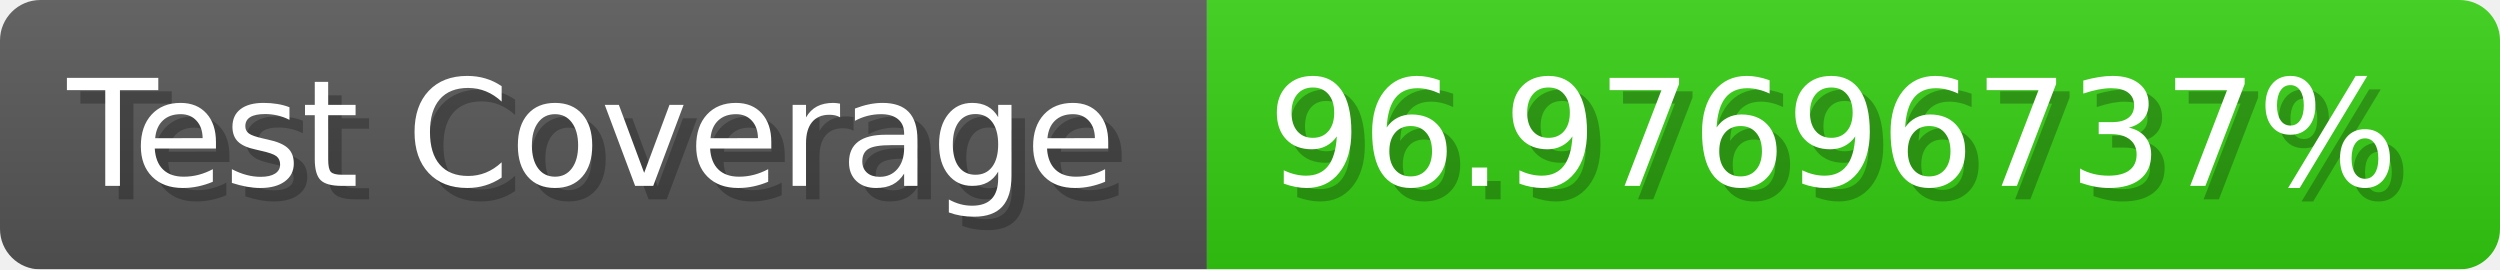
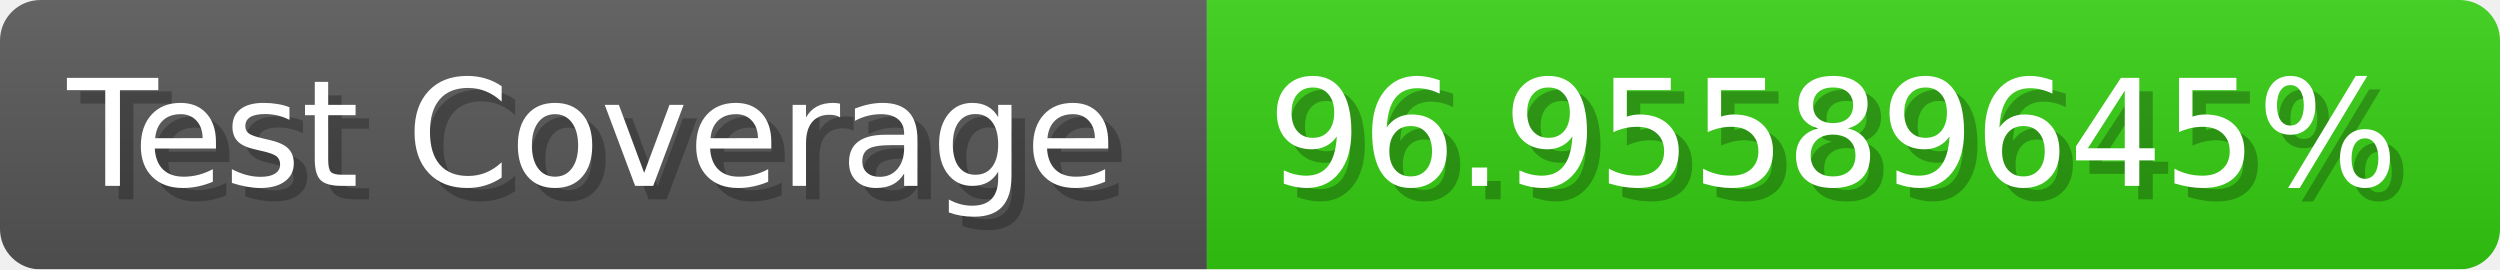
- <svg xmlns="http://www.w3.org/2000/svg" width="185.6" height="20" viewBox="0 0 1856 200" role="img" aria-label="Test Coverage: 96.97696737%">
+ <svg xmlns="http://www.w3.org/2000/svg" width="185.6" height="20" viewBox="0 0 1856 200" role="img" aria-label="Test Coverage: 96.95589645%">
  <linearGradient id="a" x2="0" y2="100%">
    <stop offset="0" stop-opacity=".1" stop-color="#EEE" />
    <stop offset="1" stop-opacity=".1" />
  </linearGradient>
  <mask id="m">
    <rect width="1856" height="200" rx="30" fill="#FFF" />
  </mask>
  <g mask="url(#m)">
    <rect width="896" height="200" fill="#555" />
    <rect width="960" height="200" fill="#3C1" x="896" />
    <rect width="1856" height="200" fill="url(#a)" />
  </g>
  <g aria-hidden="true" fill="#fff" text-anchor="start" font-family="Verdana,DejaVu Sans,sans-serif" font-size="110">
    <text x="60" y="148" textLength="796" fill="#000" opacity="0.25">Test Coverage</text>
    <text x="50" y="138" textLength="796">Test Coverage</text>
-     <text x="951" y="148" textLength="860" fill="#000" opacity="0.25">96.97696737%</text>
-     <text x="941" y="138" textLength="860">96.97696737%</text>
+     <text x="951" y="148" textLength="860" fill="#000" opacity="0.25">96.95589645%</text>
+     <text x="941" y="138" textLength="860">96.95589645%</text>
  </g>
</svg>
